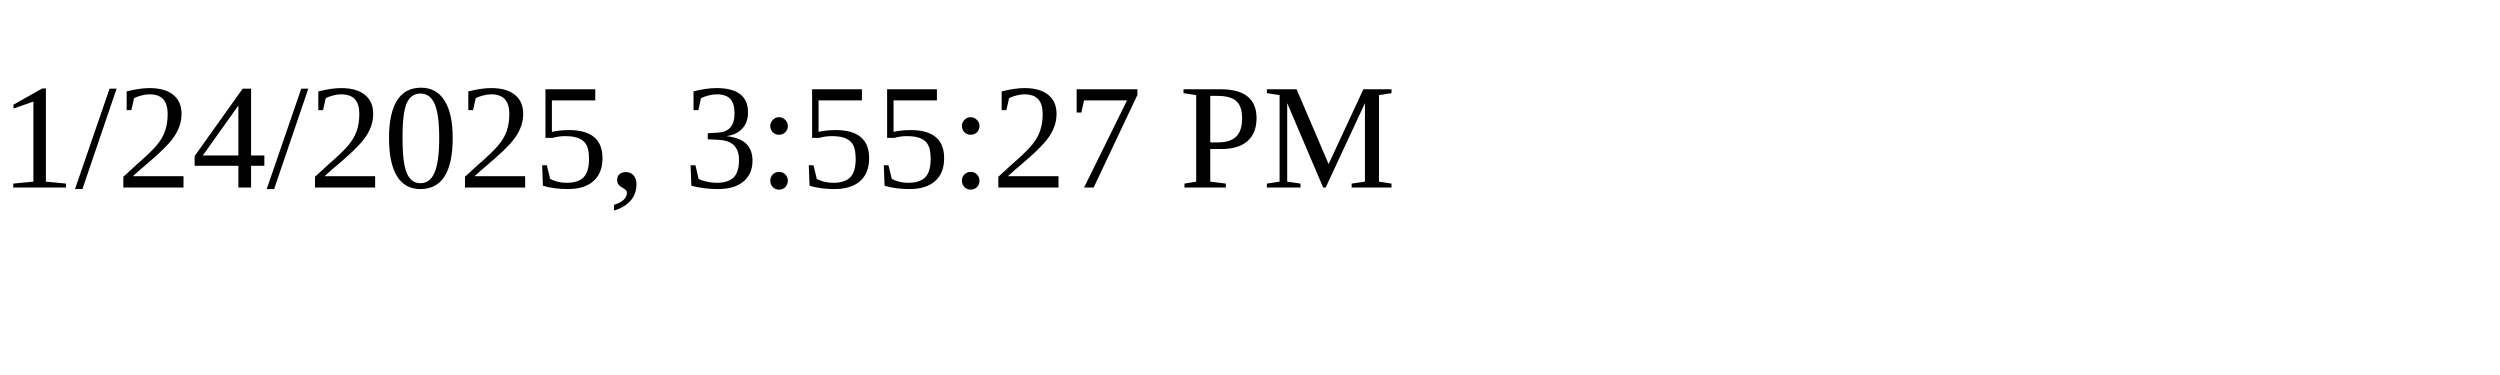
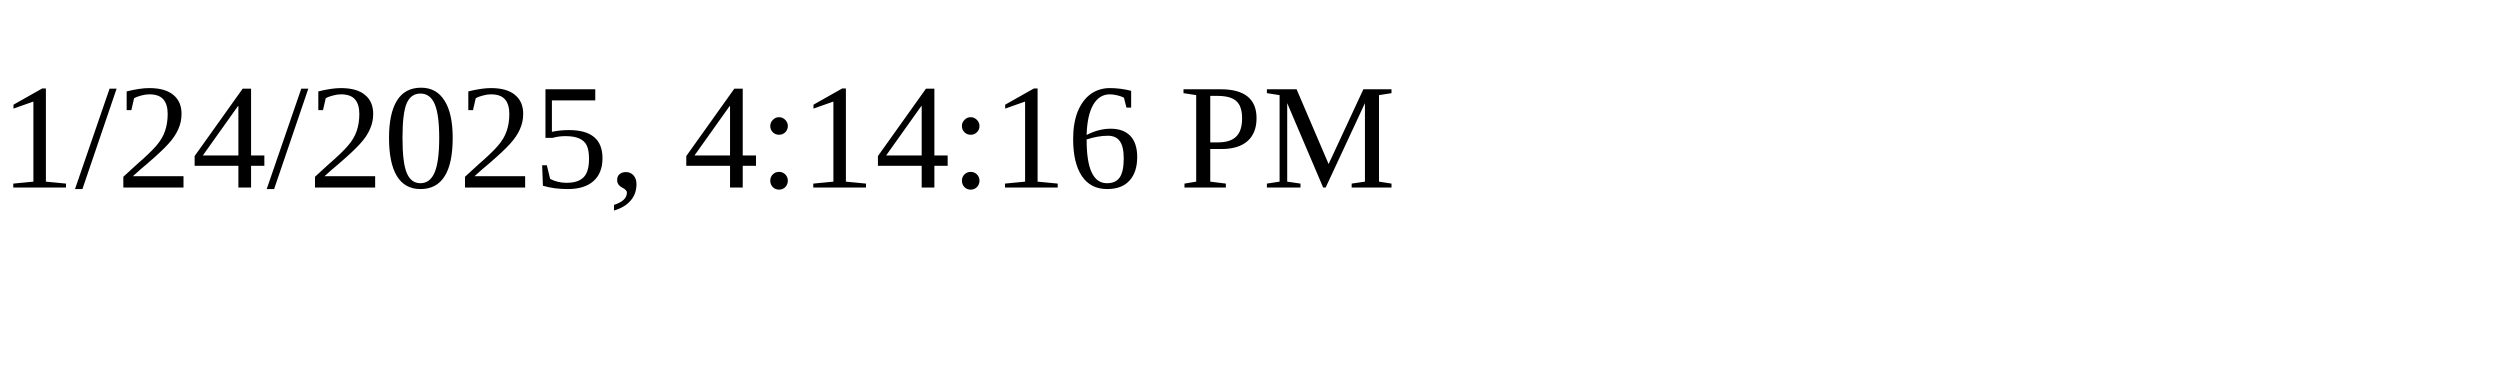
<svg xmlns="http://www.w3.org/2000/svg" height="30" width="200">
-   <text x="0" y="15">1/24/2025, 3:55:27 PM</text>
+   <text x="0" y="15">1/24/2025, 4:14:16 PM</text>
</svg>
